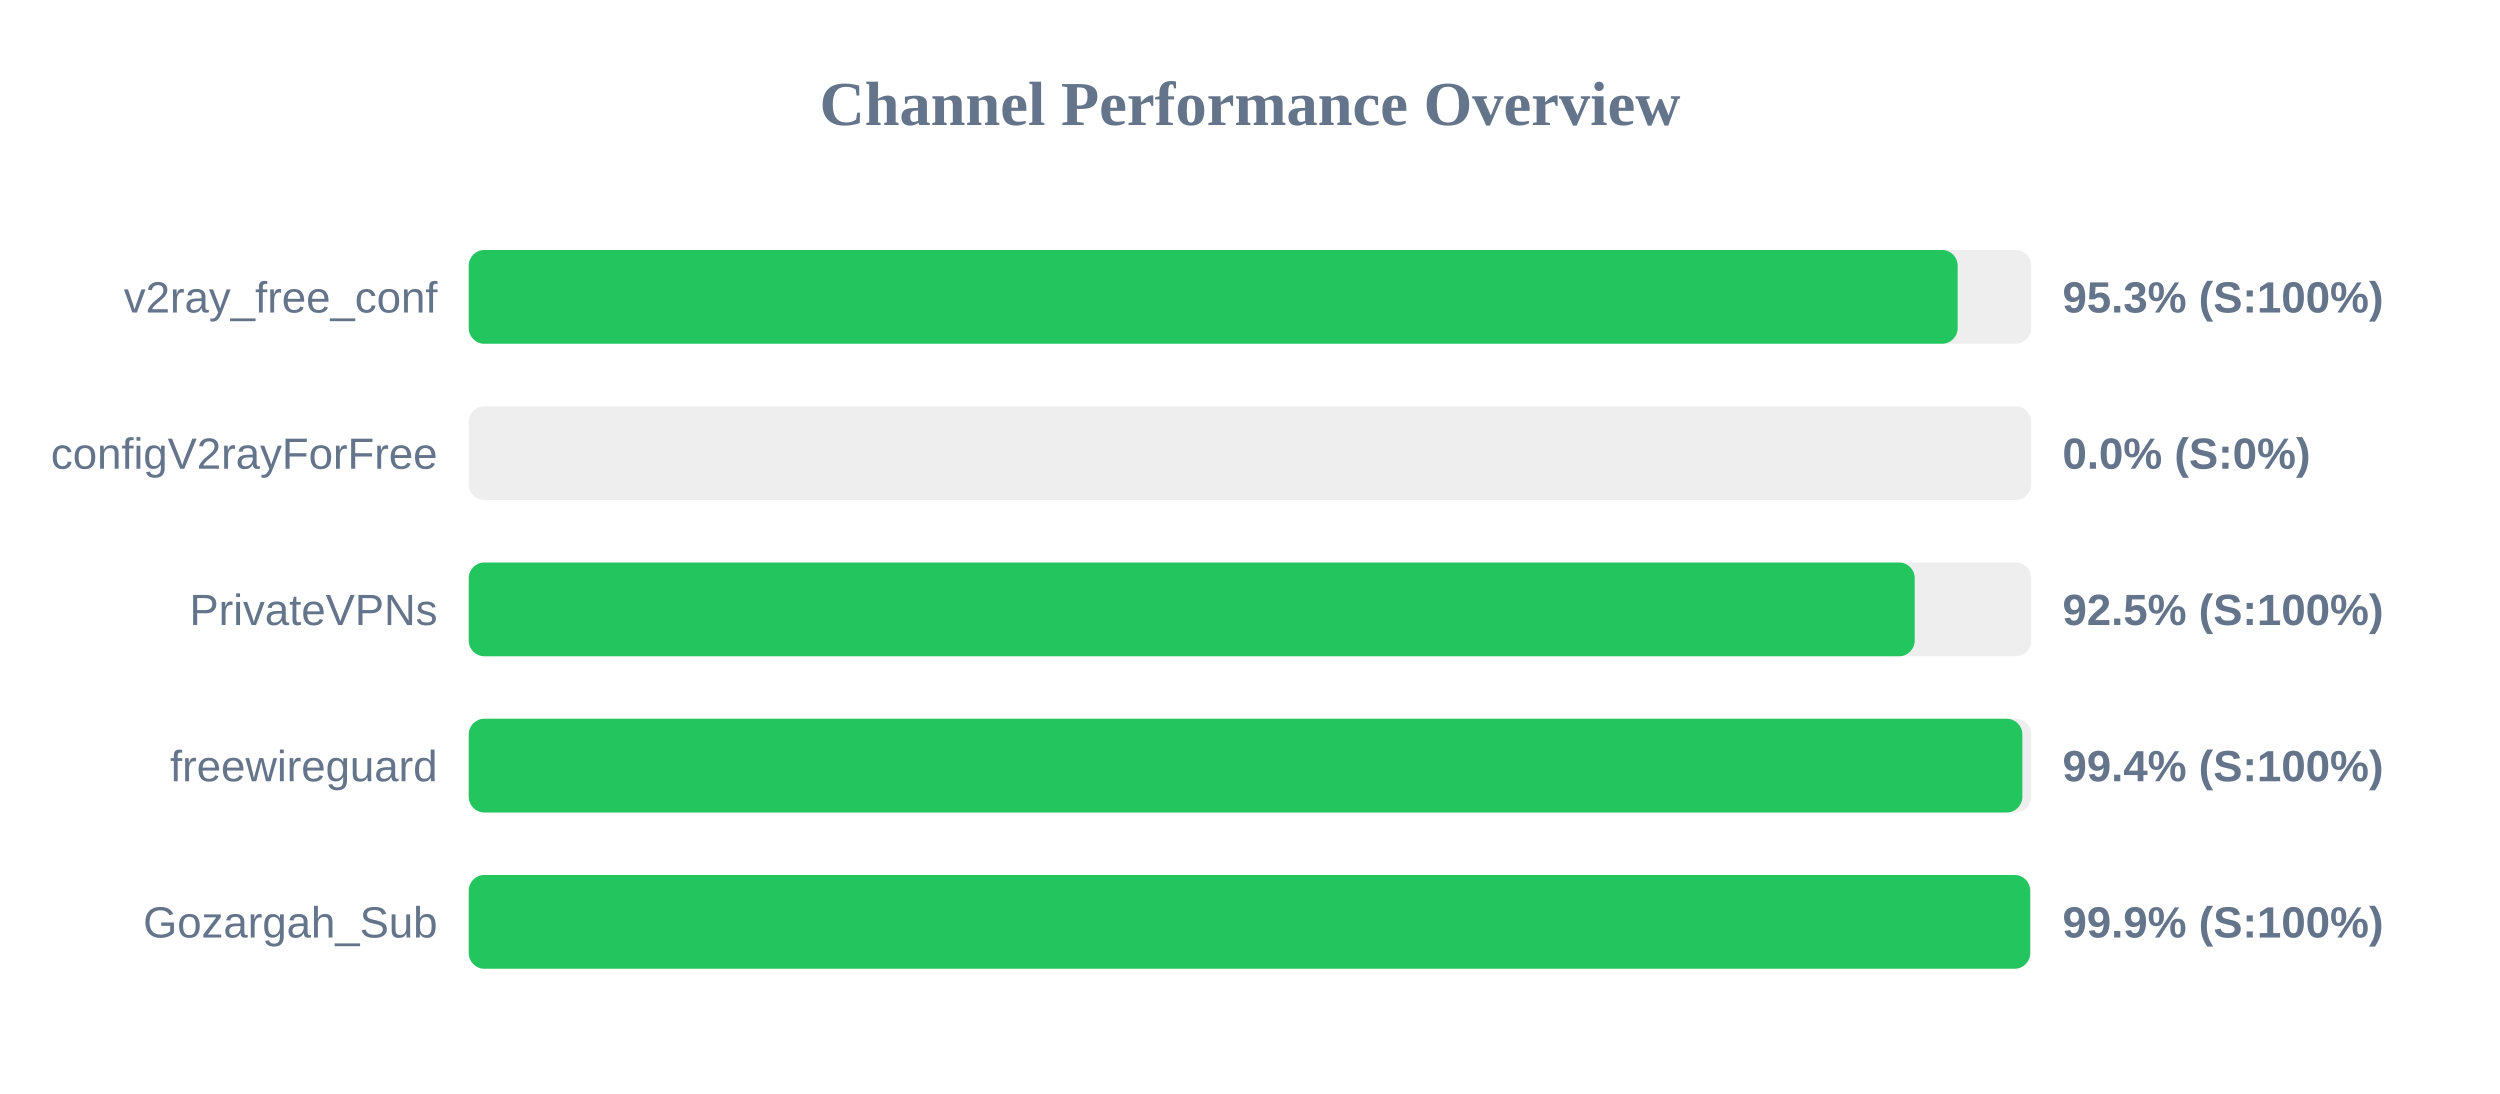
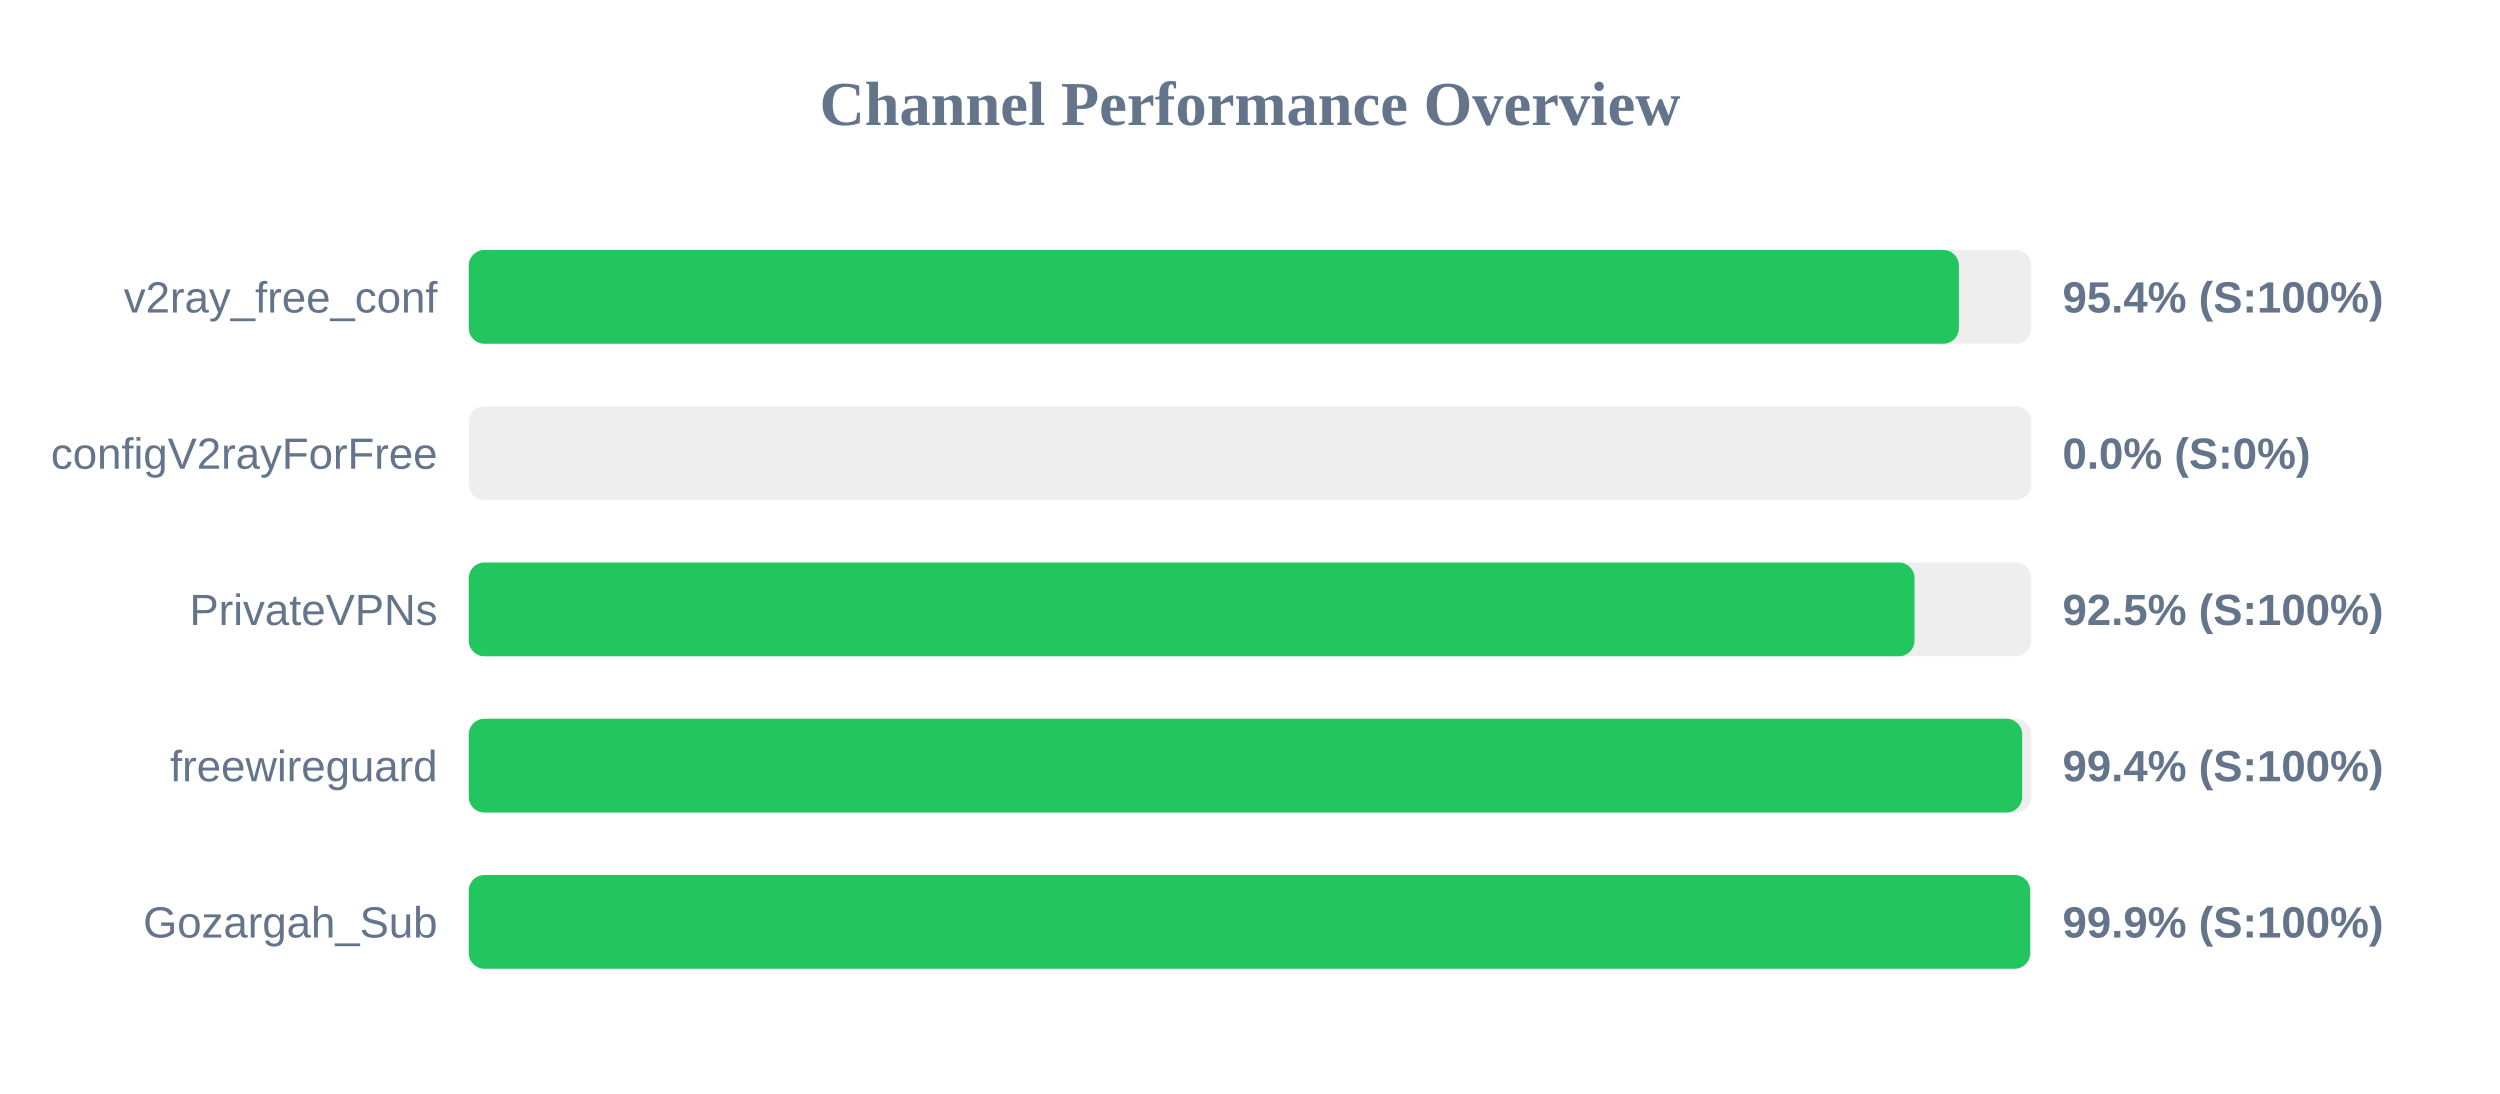
<svg xmlns="http://www.w3.org/2000/svg" width="800" height="350" version="1.1">
  <style>
        .row { font: 14px Arial; fill: #64748b; }
        .score { font: bold 14px Arial; fill: #64748b; }
    </style>
  <text x="400" y="40" text-anchor="middle" font-size="20px" font-weight="bold" fill="#64748b">Channel Performance Overview</text>
  <rect x="150" y="80" width="500" height="30" fill="#eee" rx="5" />
-   <rect x="150" y="80" width="476.45" height="30" fill="#22c55e" rx="5" />
+   <rect x="150" y="80" width="476.85" height="30" fill="#22c55e" rx="5" />
  <text x="140" y="100" text-anchor="end" class="row">v2ray_free_conf</text>
-   <text x="660" y="100" text-anchor="start" class="score">95.3% (S:100%)</text>
+   <text x="660" y="100" text-anchor="start" class="score">95.4% (S:100%)</text>
  <rect x="150" y="130" width="500" height="30" fill="#eee" rx="5" />
  <rect x="150" y="130" width="0.0" height="30" fill="#ef4444" rx="5" />
  <text x="140" y="150" text-anchor="end" class="row">configV2rayForFree</text>
  <text x="660" y="150" text-anchor="start" class="score">0.0% (S:0%)</text>
  <rect x="150" y="180" width="500" height="30" fill="#eee" rx="5" />
-   <rect x="150" y="180" width="462.7" height="30" fill="#22c55e" rx="5" />
+   <rect x="150" y="180" width="462.65" height="30" fill="#22c55e" rx="5" />
  <text x="140" y="200" text-anchor="end" class="row">PrivateVPNs</text>
  <text x="660" y="200" text-anchor="start" class="score">92.5% (S:100%)</text>
  <rect x="150" y="230" width="500" height="30" fill="#eee" rx="5" />
-   <rect x="150" y="230" width="497.15" height="30" fill="#22c55e" rx="5" />
+   <rect x="150" y="230" width="497.1" height="30" fill="#22c55e" rx="5" />
  <text x="140" y="250" text-anchor="end" class="row">freewireguard</text>
  <text x="660" y="250" text-anchor="start" class="score">99.4% (S:100%)</text>
  <rect x="150" y="280" width="500" height="30" fill="#eee" rx="5" />
  <rect x="150" y="280" width="499.65" height="30" fill="#22c55e" rx="5" />
  <text x="140" y="300" text-anchor="end" class="row">Gozargah_Sub</text>
  <text x="660" y="300" text-anchor="start" class="score">99.9% (S:100%)</text>
</svg>
